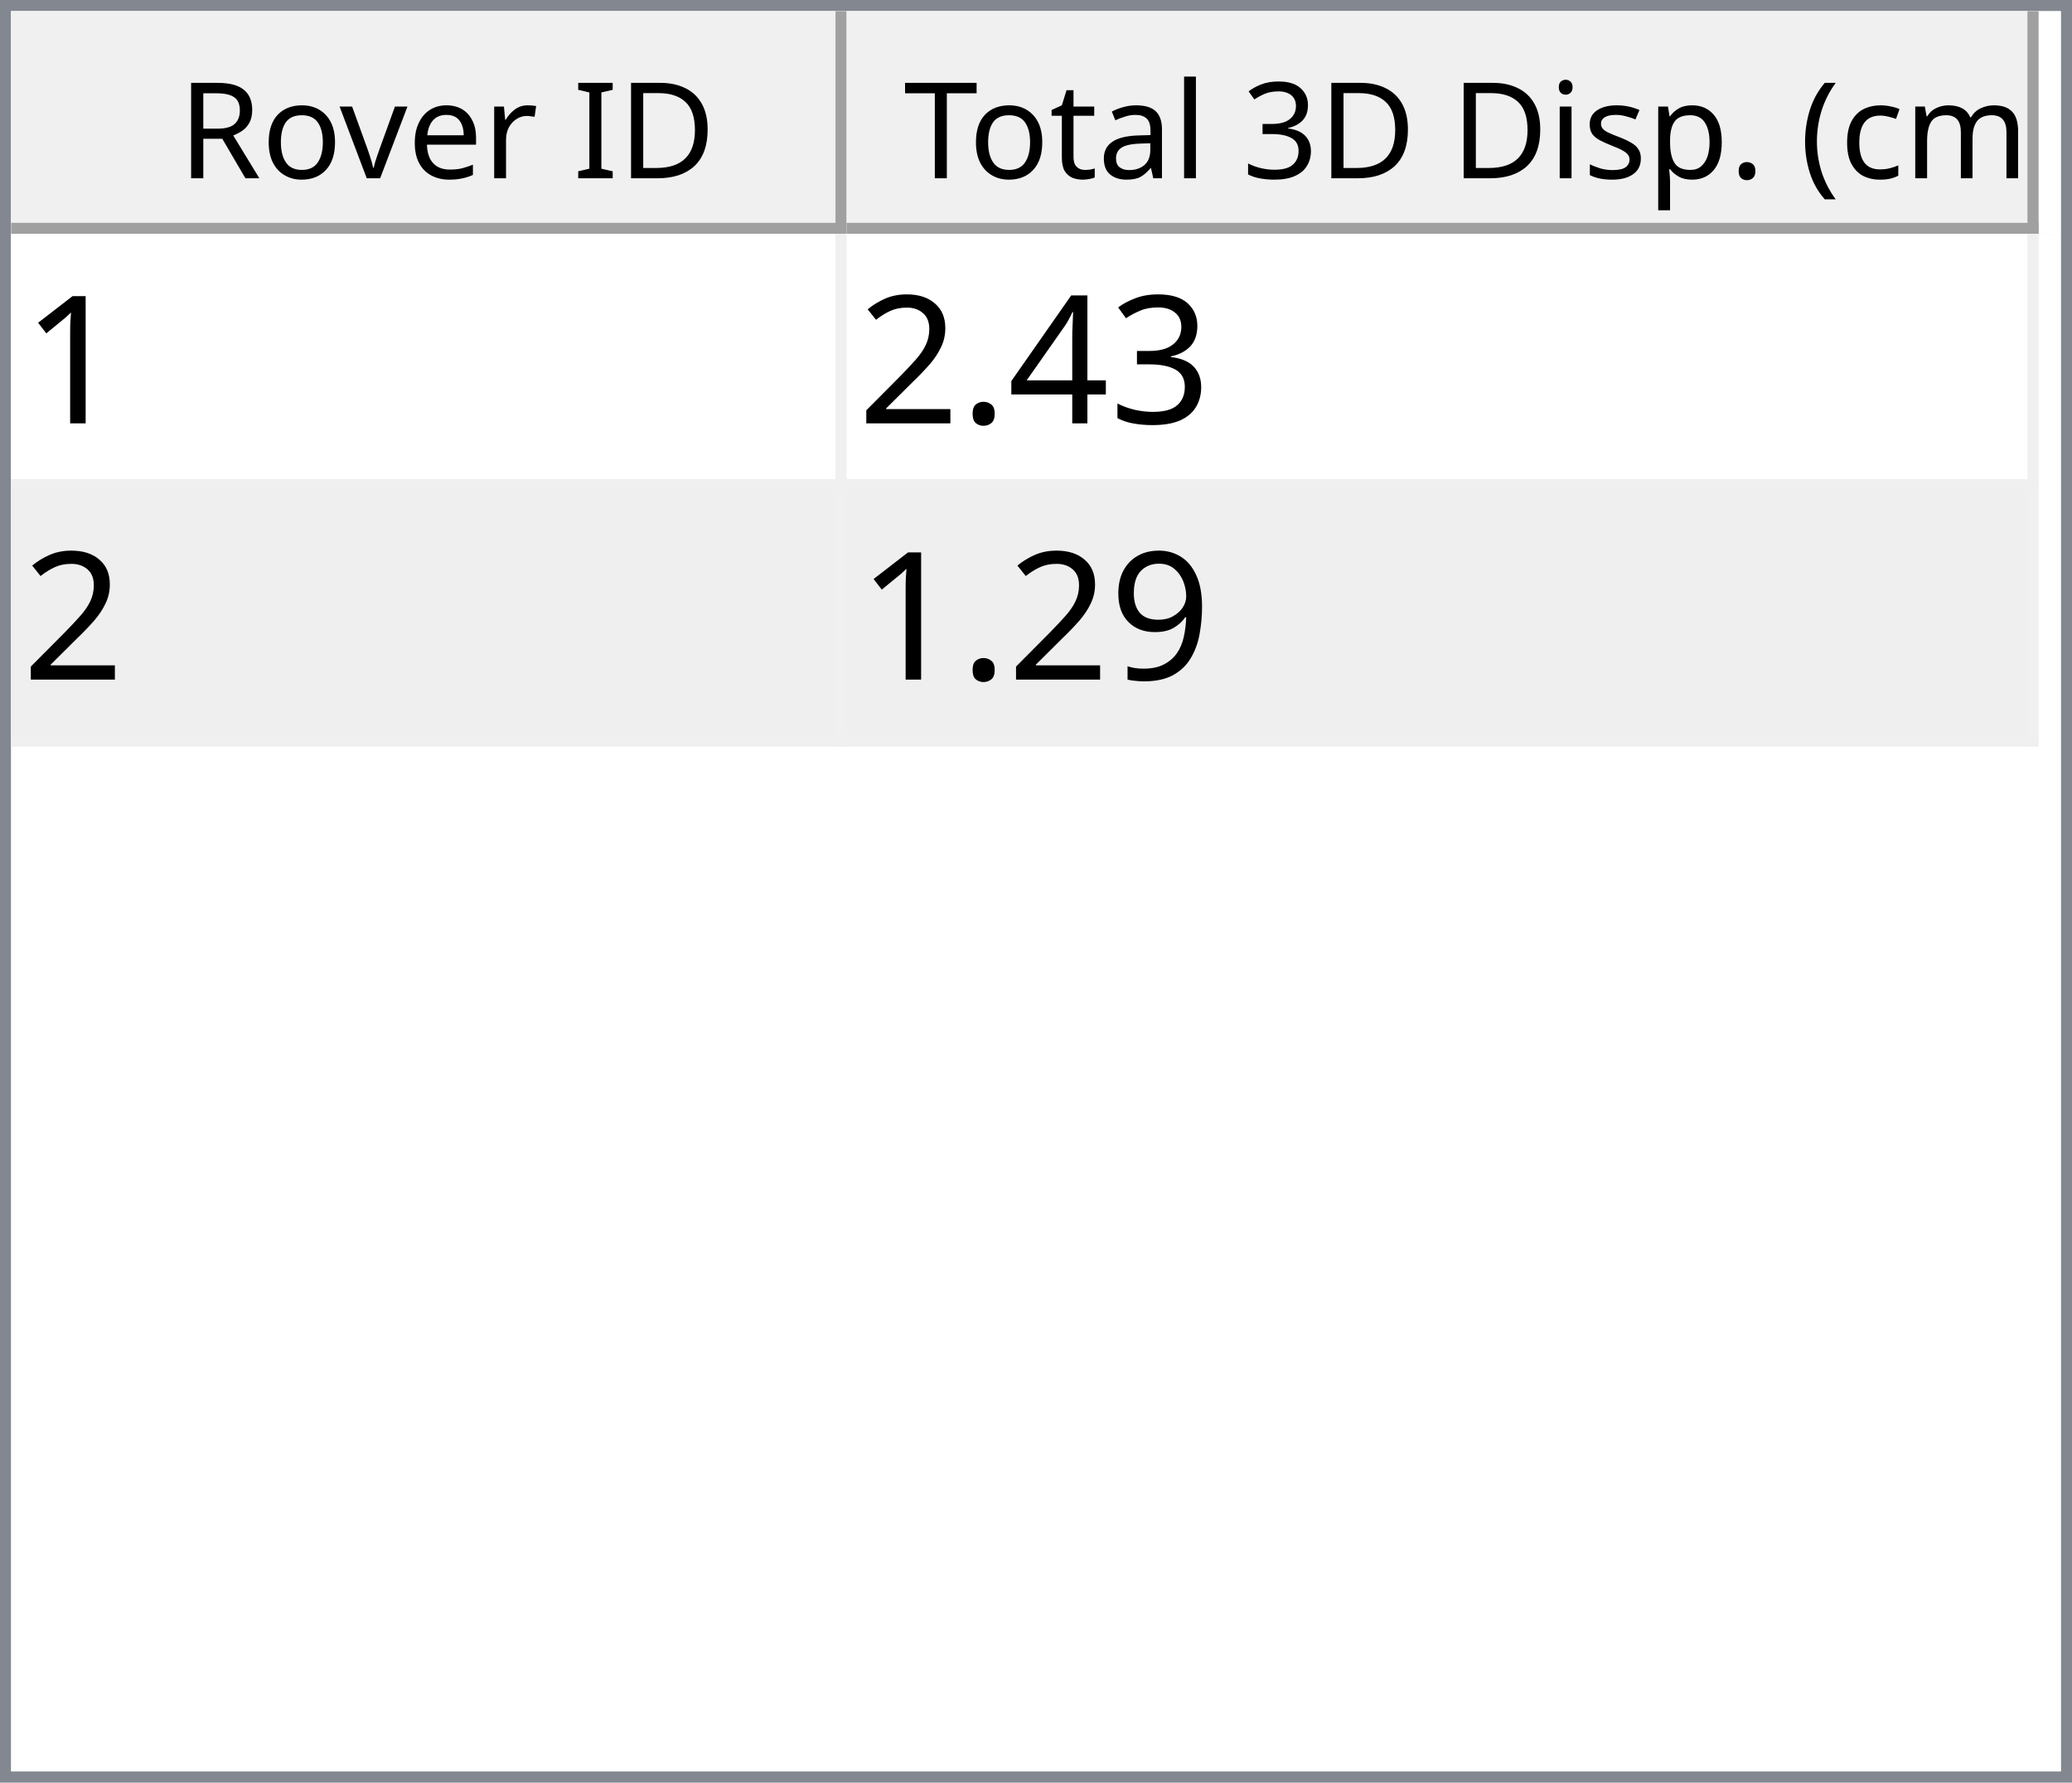
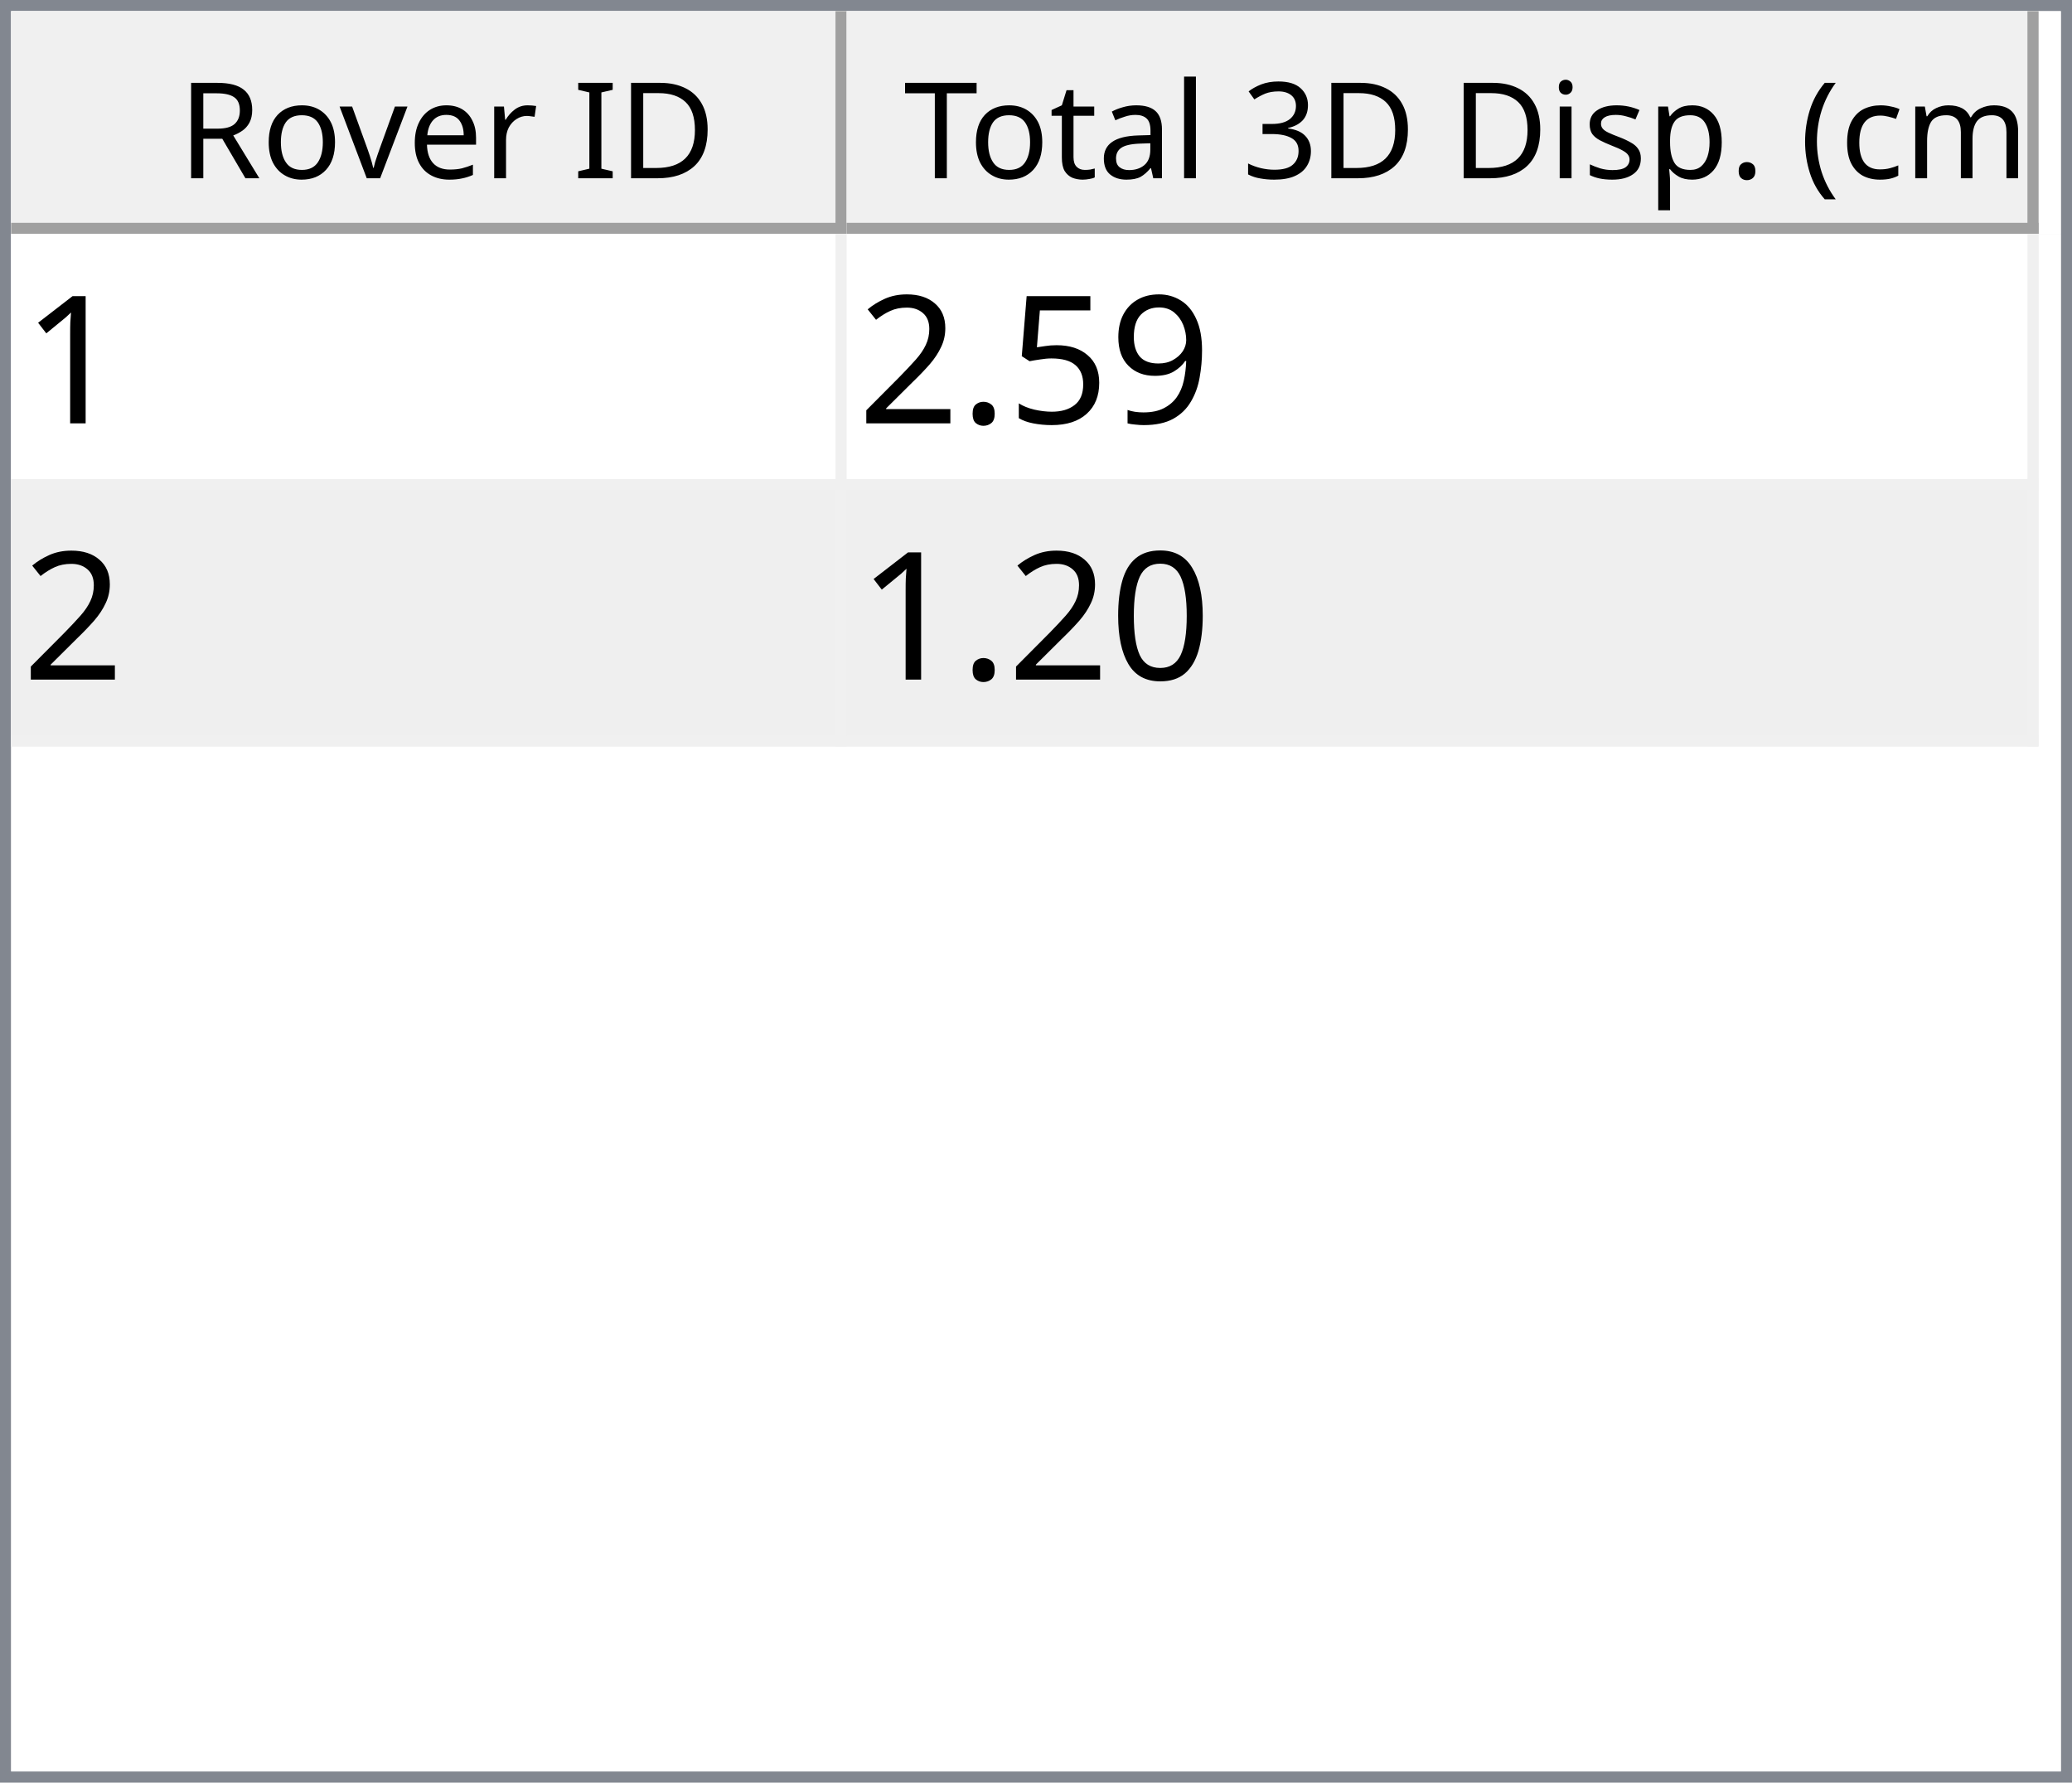
<svg xmlns="http://www.w3.org/2000/svg" style="fill-opacity:1; color-rendering:auto; color-interpolation:auto; text-rendering:auto; stroke:black; stroke-linecap:square; stroke-miterlimit:10; shape-rendering:auto; stroke-opacity:1; fill:black; stroke-dasharray:none; font-weight:normal; stroke-width:1; font-family:'Dialog'; font-style:normal; stroke-linejoin:miter; font-size:12px; stroke-dashoffset:0; image-rendering:auto;" width="186" height="160">
  <defs id="genericDefs" />
  <g>
    <defs id="defs1">
      <clipPath clipPathUnits="userSpaceOnUse" id="clipPath1">
        <path d="M0 0 L186 0 L186 160 L0 160 L0 0 Z" />
      </clipPath>
      <clipPath clipPathUnits="userSpaceOnUse" id="clipPath2">
        <path d="M0 0 L0 160 L186 160 L186 0 Z" />
      </clipPath>
      <clipPath clipPathUnits="userSpaceOnUse" id="clipPath3">
        <path d="M0 0 L0 20 L184 20 L184 0 Z" />
      </clipPath>
      <clipPath clipPathUnits="userSpaceOnUse" id="clipPath4">
        <path d="M0 0 L0 20 L75 20 L75 0 Z" />
      </clipPath>
      <clipPath clipPathUnits="userSpaceOnUse" id="clipPath5">
        <path d="M1 1 L1 19 L74 19 L74 1 Z" />
      </clipPath>
      <clipPath clipPathUnits="userSpaceOnUse" id="clipPath6">
        <path d="M0 0 L0 18 L73 18 L73 0 Z" />
      </clipPath>
      <clipPath clipPathUnits="userSpaceOnUse" id="clipPath7">
        <path d="M-0.5 -0.5 L-0.5 19.5 L74.5 19.5 L74.5 -0.5 Z" />
      </clipPath>
      <clipPath clipPathUnits="userSpaceOnUse" id="clipPath8">
        <path d="M0 0 L0 20 L107 20 L107 0 Z" />
      </clipPath>
      <clipPath clipPathUnits="userSpaceOnUse" id="clipPath9">
        <path d="M1 1 L1 19 L106 19 L106 1 Z" />
      </clipPath>
      <clipPath clipPathUnits="userSpaceOnUse" id="clipPath10">
        <path d="M0 0 L0 18 L105 18 L105 0 Z" />
      </clipPath>
      <clipPath clipPathUnits="userSpaceOnUse" id="clipPath11">
        <path d="M-0.5 -0.5 L-0.5 19.5 L106.5 19.5 L106.5 -0.5 Z" />
      </clipPath>
      <clipPath clipPathUnits="userSpaceOnUse" id="clipPath12">
        <path d="M0 0 L0 138 L184 138 L184 0 Z" />
      </clipPath>
      <clipPath clipPathUnits="userSpaceOnUse" id="clipPath13">
        <path d="M0 0 L0 46 L182 46 L182 0 Z" />
      </clipPath>
      <clipPath clipPathUnits="userSpaceOnUse" id="clipPath14">
        <path d="M-0.5 -0.5 L-0.5 45.5 L181.5 45.5 L181.5 -0.5 Z" />
      </clipPath>
      <clipPath clipPathUnits="userSpaceOnUse" id="clipPath15">
        <path d="M0 0 L0 22 L74 22 L74 0 Z" />
      </clipPath>
      <clipPath clipPathUnits="userSpaceOnUse" id="clipPath16">
        <path d="M0 0 L0 22 L106 22 L106 0 Z" />
      </clipPath>
      <font horiz-adv-x="64.551" id="font1">
        <font-face ascent="107.91" descent="25.098" units-per-em="100" style="font-style:normal; font-family:Segoe UI; font-weight:normal;" />
        <missing-glyph horiz-adv-x="64.551" d="M8.109 0 L8.109 68.266 L56.453 68.266 L56.453 0 L8.109 0 ZM15.328 7.234 L49.219 7.234 L49.219 61.031 L15.328 61.031 L15.328 7.234 Z" />
        <glyph unicode="D" horiz-adv-x="70.117" d="M9.188 0 L9.188 70.016 L28.516 70.016 Q65.531 70.016 65.531 35.891 Q65.531 19.672 55.25 9.836 Q44.969 0 27.734 0 L9.188 0 ZM17.391 62.594 L17.391 7.422 L27.828 7.422 Q41.609 7.422 49.273 14.797 Q56.938 22.172 56.938 35.688 Q56.938 62.594 28.328 62.594 L17.391 62.594 Z" />
        <glyph unicode="I" horiz-adv-x="26.611" d="M17.391 0 L9.188 0 L9.188 70.016 L17.391 70.016 L17.391 0 Z" />
        <glyph unicode=" " horiz-adv-x="27.393" d="" />
        <glyph unicode="r" horiz-adv-x="34.766" d="M34.188 41.891 Q32.078 43.5 28.125 43.5 Q23 43.5 19.555 38.672 Q16.109 33.844 16.109 25.484 L16.109 0 L8.109 0 L8.109 50 L16.109 50 L16.109 39.703 L16.312 39.703 Q18.016 44.969 21.531 47.922 Q25.047 50.875 29.391 50.875 Q32.516 50.875 34.188 50.203 L34.188 41.891 Z" />
        <glyph unicode="e" horiz-adv-x="52.295" d="M48.297 23 L12.984 23 Q13.188 14.656 17.484 10.109 Q21.781 5.562 29.297 5.562 Q37.75 5.562 44.828 11.141 L44.828 3.609 Q38.234 -1.172 27.391 -1.172 Q16.797 -1.172 10.742 5.641 Q4.688 12.453 4.688 24.812 Q4.688 36.469 11.305 43.82 Q17.922 51.172 27.734 51.172 Q37.547 51.172 42.922 44.828 Q48.297 38.484 48.297 27.203 L48.297 23 ZM40.094 29.781 Q40.047 36.719 36.75 40.578 Q33.453 44.438 27.594 44.438 Q21.922 44.438 17.969 40.383 Q14.016 36.328 13.094 29.781 L40.094 29.781 Z" />
        <glyph unicode="v" horiz-adv-x="47.9" d="M47.406 50 L27.484 0 L19.625 0 L0.688 50 L9.469 50 L22.172 13.672 Q23.578 9.672 23.922 6.688 L24.125 6.688 Q24.609 10.453 25.688 13.484 L38.969 50 L47.406 50 Z" />
        <glyph unicode="o" horiz-adv-x="58.594" d="M29 -1.172 Q17.922 -1.172 11.305 5.836 Q4.688 12.844 4.688 24.422 Q4.688 37.016 11.57 44.094 Q18.453 51.172 30.172 51.172 Q41.359 51.172 47.633 44.289 Q53.906 37.406 53.906 25.203 Q53.906 13.234 47.141 6.031 Q40.375 -1.172 29 -1.172 ZM29.594 44.438 Q21.875 44.438 17.383 39.188 Q12.891 33.938 12.891 24.703 Q12.891 15.828 17.43 10.695 Q21.969 5.562 29.594 5.562 Q37.359 5.562 41.531 10.594 Q45.703 15.625 45.703 24.906 Q45.703 34.281 41.531 39.359 Q37.359 44.438 29.594 44.438 Z" />
        <glyph unicode="R" horiz-adv-x="59.814" d="M59.375 0 L49.609 0 L37.891 19.625 Q36.281 22.359 34.766 24.289 Q33.25 26.219 31.664 27.438 Q30.078 28.656 28.25 29.219 Q26.422 29.781 24.125 29.781 L17.391 29.781 L17.391 0 L9.188 0 L9.188 70.016 L30.078 70.016 Q34.672 70.016 38.555 68.867 Q42.438 67.719 45.289 65.375 Q48.141 63.031 49.758 59.547 Q51.375 56.062 51.375 51.375 Q51.375 47.703 50.273 44.656 Q49.172 41.609 47.148 39.211 Q45.125 36.812 42.266 35.133 Q39.406 33.453 35.844 32.516 L35.844 32.328 Q37.594 31.547 38.891 30.547 Q40.188 29.547 41.359 28.18 Q42.531 26.812 43.68 25.078 Q44.828 23.344 46.234 21.047 L59.375 0 ZM17.391 62.594 L17.391 37.203 L28.516 37.203 Q31.594 37.203 34.203 38.133 Q36.812 39.062 38.719 40.797 Q40.625 42.531 41.703 45.047 Q42.781 47.562 42.781 50.688 Q42.781 56.297 39.141 59.445 Q35.5 62.594 28.609 62.594 L17.391 62.594 Z" />
        <glyph unicode=")" horiz-adv-x="30.176" d="M8.297 -15.922 L1.172 -15.922 Q16.406 2.344 16.406 26.812 Q16.406 51.469 1.078 70.016 L8.297 70.016 Q23.531 52.156 23.531 26.703 Q23.531 1.375 8.297 -15.922 Z" />
        <glyph unicode="m" horiz-adv-x="86.133" d="M79.109 0 L71.094 0 L71.094 28.719 Q71.094 37.016 68.531 40.727 Q65.969 44.438 59.906 44.438 Q54.781 44.438 51.195 39.75 Q47.609 35.062 47.609 28.516 L47.609 0 L39.594 0 L39.594 29.688 Q39.594 44.438 28.219 44.438 Q22.953 44.438 19.531 40.016 Q16.109 35.594 16.109 28.516 L16.109 0 L8.109 0 L8.109 50 L16.109 50 L16.109 42.094 L16.312 42.094 Q21.625 51.172 31.844 51.172 Q36.969 51.172 40.773 48.312 Q44.578 45.453 46 40.828 Q51.562 51.172 62.594 51.172 Q79.109 51.172 79.109 30.812 L79.109 0 Z" />
        <glyph unicode="c" horiz-adv-x="46.191" d="M42.188 2.297 Q36.422 -1.172 28.516 -1.172 Q17.828 -1.172 11.258 5.789 Q4.688 12.75 4.688 23.828 Q4.688 36.188 11.766 43.68 Q18.844 51.172 30.672 51.172 Q37.25 51.172 42.281 48.734 L42.281 40.531 Q36.719 44.438 30.375 44.438 Q22.703 44.438 17.797 38.945 Q12.891 33.453 12.891 24.516 Q12.891 15.719 17.508 10.641 Q22.125 5.562 29.891 5.562 Q36.422 5.562 42.188 9.906 L42.188 2.297 Z" />
        <glyph unicode="(" horiz-adv-x="30.176" d="M29.109 -15.922 L21.969 -15.922 Q6.844 1.375 6.844 26.703 Q6.844 52.156 21.969 70.016 L29.203 70.016 Q13.875 51.469 13.875 26.812 Q13.875 2.344 29.109 -15.922 Z" />
        <glyph unicode="." horiz-adv-x="21.68" d="M10.891 -1.078 Q8.641 -1.078 7.055 0.539 Q5.469 2.156 5.469 4.391 Q5.469 6.641 7.055 8.273 Q8.641 9.906 10.891 9.906 Q13.188 9.906 14.797 8.273 Q16.406 6.641 16.406 4.391 Q16.406 2.156 14.797 0.539 Q13.188 -1.078 10.891 -1.078 Z" />
        <glyph unicode="p" horiz-adv-x="58.789" d="M16.312 7.234 L16.109 7.234 L16.109 -23 L8.109 -23 L8.109 50 L16.109 50 L16.109 41.219 L16.312 41.219 Q22.219 51.172 33.594 51.172 Q43.266 51.172 48.688 44.461 Q54.109 37.75 54.109 26.469 Q54.109 13.922 48 6.375 Q41.891 -1.172 31.297 -1.172 Q21.578 -1.172 16.312 7.234 ZM16.109 27.391 L16.109 20.406 Q16.109 14.203 20.141 9.883 Q24.172 5.562 30.375 5.562 Q37.641 5.562 41.773 11.133 Q45.906 16.703 45.906 26.609 Q45.906 34.969 42.047 39.703 Q38.188 44.438 31.594 44.438 Q24.609 44.438 20.359 39.578 Q16.109 34.719 16.109 27.391 Z" />
        <glyph unicode="s" horiz-adv-x="42.432" d="M5.078 1.812 L5.078 10.406 Q11.625 5.562 19.484 5.562 Q30.031 5.562 30.031 12.594 Q30.031 14.594 29.125 15.992 Q28.219 17.391 26.68 18.461 Q25.141 19.531 23.07 20.383 Q21 21.234 18.609 22.172 Q15.281 23.484 12.766 24.828 Q10.25 26.172 8.57 27.859 Q6.891 29.547 6.031 31.695 Q5.172 33.844 5.172 36.719 Q5.172 40.234 6.789 42.945 Q8.406 45.656 11.086 47.484 Q13.766 49.312 17.211 50.242 Q20.656 51.172 24.312 51.172 Q30.812 51.172 35.938 48.922 L35.938 40.828 Q30.422 44.438 23.25 44.438 Q21 44.438 19.195 43.922 Q17.391 43.406 16.094 42.477 Q14.797 41.547 14.086 40.258 Q13.375 38.969 13.375 37.406 Q13.375 35.453 14.086 34.133 Q14.797 32.812 16.164 31.789 Q17.531 30.766 19.484 29.938 Q21.438 29.109 23.922 28.125 Q27.25 26.859 29.883 25.516 Q32.516 24.172 34.375 22.484 Q36.234 20.797 37.234 18.602 Q38.234 16.406 38.234 13.375 Q38.234 9.672 36.602 6.938 Q34.969 4.203 32.234 2.398 Q29.5 0.594 25.93 -0.289 Q22.359 -1.172 18.453 -1.172 Q10.75 -1.172 5.078 1.812 Z" />
        <glyph unicode="i" horiz-adv-x="24.219" d="M12.203 62.703 Q10.062 62.703 8.547 64.164 Q7.031 65.625 7.031 67.875 Q7.031 70.125 8.547 71.609 Q10.062 73.094 12.203 73.094 Q14.406 73.094 15.945 71.609 Q17.484 70.125 17.484 67.875 Q17.484 65.719 15.945 64.211 Q14.406 62.703 12.203 62.703 ZM16.109 0 L8.109 0 L8.109 50 L16.109 50 L16.109 0 Z" />
        <glyph unicode="3" horiz-adv-x="53.906" d="M46.531 19.828 Q46.531 15.094 44.75 11.211 Q42.969 7.328 39.719 4.57 Q36.469 1.812 31.93 0.297 Q27.391 -1.219 21.922 -1.219 Q11.922 -1.219 6 2.594 L6 11.188 Q13.094 5.609 22.219 5.609 Q25.875 5.609 28.828 6.539 Q31.781 7.469 33.906 9.227 Q36.031 10.984 37.18 13.477 Q38.328 15.969 38.328 19.094 Q38.328 32.812 18.797 32.812 L12.984 32.812 L12.984 39.594 L18.5 39.594 Q35.797 39.594 35.797 52.484 Q35.797 64.406 22.609 64.406 Q15.188 64.406 8.688 59.422 L8.688 67.188 Q15.375 71.188 24.609 71.188 Q29 71.188 32.57 69.969 Q36.141 68.75 38.68 66.555 Q41.219 64.359 42.609 61.281 Q44 58.203 44 54.5 Q44 40.672 30.031 36.719 L30.031 36.531 Q33.594 36.141 36.625 34.797 Q39.656 33.453 41.852 31.305 Q44.047 29.156 45.289 26.25 Q46.531 23.344 46.531 19.828 Z" />
        <glyph unicode="l" horiz-adv-x="24.219" d="M16.109 0 L8.109 0 L8.109 74.031 L16.109 74.031 L16.109 0 Z" />
        <glyph unicode="a" horiz-adv-x="50.879" d="M43.891 0 L35.891 0 L35.891 7.812 L35.688 7.812 Q30.469 -1.172 20.312 -1.172 Q12.844 -1.172 8.617 2.781 Q4.391 6.734 4.391 13.281 Q4.391 27.297 20.906 29.594 L35.891 31.688 Q35.891 44.438 25.594 44.438 Q16.547 44.438 9.281 38.281 L9.281 46.484 Q16.656 51.172 26.266 51.172 Q43.891 51.172 43.891 32.516 L43.891 0 ZM35.891 25.297 L23.828 23.641 Q18.266 22.859 15.43 20.875 Q12.594 18.891 12.594 13.875 Q12.594 10.203 15.211 7.883 Q17.828 5.562 22.172 5.562 Q28.125 5.562 32.008 9.742 Q35.891 13.922 35.891 20.312 L35.891 25.297 Z" />
        <glyph unicode="t" horiz-adv-x="33.887" d="M31.297 0.484 Q28.469 -1.078 23.828 -1.078 Q10.688 -1.078 10.688 13.578 L10.688 43.172 L2.094 43.172 L2.094 50 L10.688 50 L10.688 62.203 L18.703 64.797 L18.703 50 L31.297 50 L31.297 43.172 L18.703 43.172 L18.703 14.984 Q18.703 9.969 20.414 7.82 Q22.125 5.672 26.078 5.672 Q29.109 5.672 31.297 7.328 L31.297 0.484 Z" />
        <glyph unicode="T" horiz-adv-x="52.393" d="M50.594 62.594 L30.375 62.594 L30.375 0 L22.172 0 L22.172 62.594 L2 62.594 L2 70.016 L50.594 70.016 L50.594 62.594 Z" />
      </font>
      <font horiz-adv-x="75.0" id="font2">
        <font-face ascent="100.537" descent="21.973" units-per-em="100" style="font-style:normal; font-family:sans-serif; font-weight:normal;" />
        <missing-glyph horiz-adv-x="75.0" d="M12.5 0 L12.5 62.5 L62.5 62.5 L62.5 0 L12.5 0 ZM14.062 1.562 L60.938 1.562 L60.938 60.938 L14.062 60.938 L14.062 1.562 Z" />
        <glyph unicode="1" horiz-adv-x="55.615" d="M37.25 0 L28.469 0 L28.469 56 Q25.297 52.984 20.141 49.953 Q14.984 46.922 10.891 45.406 L10.891 53.906 Q18.266 57.375 23.781 62.305 Q29.297 67.234 31.594 71.875 L37.25 71.875 L37.25 0 Z" />
-         <glyph unicode="3" horiz-adv-x="55.615" d="M4.203 18.891 L12.984 20.062 Q14.5 12.594 18.141 9.297 Q21.781 6 27 6 Q33.203 6 37.477 10.297 Q41.75 14.594 41.75 20.953 Q41.75 27 37.797 30.93 Q33.844 34.859 27.734 34.859 Q25.25 34.859 21.531 33.891 L22.516 41.609 Q23.391 41.5 23.922 41.5 Q29.547 41.5 34.039 44.43 Q38.531 47.359 38.531 53.469 Q38.531 58.297 35.258 61.477 Q31.984 64.656 26.812 64.656 Q21.688 64.656 18.266 61.43 Q14.844 58.203 13.875 51.766 L5.078 53.328 Q6.688 62.156 12.398 67.016 Q18.109 71.875 26.609 71.875 Q32.469 71.875 37.398 69.359 Q42.328 66.844 44.945 62.5 Q47.562 58.156 47.562 53.266 Q47.562 48.641 45.07 44.828 Q42.578 41.016 37.703 38.766 Q44.047 37.312 47.562 32.695 Q51.078 28.078 51.078 21.141 Q51.078 11.766 44.242 5.25 Q37.406 -1.266 26.953 -1.266 Q17.531 -1.266 11.305 4.352 Q5.078 9.969 4.203 18.891 Z" />
-         <glyph unicode="4" horiz-adv-x="55.615" d="M32.328 0 L32.328 17.141 L1.266 17.141 L1.266 25.203 L33.938 71.578 L41.109 71.578 L41.109 25.203 L50.781 25.203 L50.781 17.141 L41.109 17.141 L41.109 0 L32.328 0 ZM32.328 25.203 L32.328 57.469 L9.906 25.203 L32.328 25.203 Z" />
+         <glyph unicode="9" horiz-adv-x="55.615" d="M5.469 16.547 L13.922 17.328 Q14.984 11.375 18.016 8.688 Q21.047 6 25.781 6 Q29.828 6 32.883 7.859 Q35.938 9.719 37.891 12.82 Q39.844 15.922 41.164 21.195 Q42.484 26.469 42.484 31.938 Q42.484 32.516 42.438 33.688 Q39.797 29.5 35.234 26.883 Q30.672 24.266 25.344 24.266 Q16.453 24.266 10.305 30.711 Q4.156 37.156 4.156 47.703 Q4.156 58.594 10.578 65.234 Q17 71.875 26.656 71.875 Q33.641 71.875 39.43 68.117 Q45.219 64.359 48.219 57.398 Q51.219 50.438 51.219 37.25 Q51.219 23.531 48.242 15.406 Q45.266 7.281 39.383 3.031 Q33.5 -1.219 25.594 -1.219 Q17.188 -1.219 11.867 3.445 Q6.547 8.109 5.469 16.547 ZM41.453 48.141 Q41.453 55.719 37.43 60.156 Q33.406 64.594 27.734 64.594 Q21.875 64.594 17.531 59.812 Q13.188 55.031 13.188 47.406 Q13.188 40.578 17.312 36.305 Q21.438 32.031 27.484 32.031 Q33.594 32.031 37.523 36.305 Q41.453 40.578 41.453 48.141 Z" />
+         <glyph unicode="5" horiz-adv-x="55.615" d="M4.156 18.75 L13.375 19.531 Q14.406 12.797 18.141 9.398 Q21.875 6 27.156 6 Q33.5 6 37.891 10.789 Q42.281 15.578 42.281 23.484 Q42.281 31 38.062 35.352 Q33.844 39.703 27 39.703 Q22.75 39.703 19.336 37.773 Q15.922 35.844 13.969 32.766 L5.719 33.844 L12.641 70.609 L48.25 70.609 L48.25 62.203 L19.672 62.203 L15.828 42.969 Q22.266 47.469 29.344 47.469 Q38.719 47.469 45.164 40.969 Q51.609 34.469 51.609 24.266 Q51.609 14.547 45.953 7.469 Q39.062 -1.219 27.156 -1.219 Q17.391 -1.219 11.211 4.25 Q5.031 9.719 4.156 18.75 Z" />
        <glyph unicode="." horiz-adv-x="27.783" d="M9.078 0 L9.078 10.016 L19.094 10.016 L19.094 0 L9.078 0 Z" />
        <glyph unicode="2" horiz-adv-x="55.615" d="M50.344 8.453 L50.344 0 L3.031 0 Q2.938 3.172 4.047 6.109 Q5.859 10.938 9.836 15.625 Q13.812 20.312 21.344 26.469 Q33.016 36.031 37.117 41.625 Q41.219 47.219 41.219 52.203 Q41.219 57.422 37.477 61.008 Q33.734 64.594 27.734 64.594 Q21.391 64.594 17.578 60.789 Q13.766 56.984 13.719 50.25 L4.688 51.172 Q5.609 61.281 11.664 66.578 Q17.719 71.875 27.938 71.875 Q38.234 71.875 44.242 66.164 Q50.25 60.453 50.25 52 Q50.25 47.703 48.492 43.555 Q46.734 39.406 42.656 34.812 Q38.578 30.219 29.109 22.219 Q21.188 15.578 18.945 13.211 Q16.703 10.844 15.234 8.453 L50.344 8.453 Z" />
-         <glyph unicode="9" horiz-adv-x="55.615" d="M5.469 16.547 L13.922 17.328 Q14.984 11.375 18.016 8.688 Q21.047 6 25.781 6 Q29.828 6 32.883 7.859 Q35.938 9.719 37.891 12.82 Q39.844 15.922 41.164 21.195 Q42.484 26.469 42.484 31.938 Q42.484 32.516 42.438 33.688 Q39.797 29.5 35.234 26.883 Q30.672 24.266 25.344 24.266 Q16.453 24.266 10.305 30.711 Q4.156 37.156 4.156 47.703 Q4.156 58.594 10.578 65.234 Q17 71.875 26.656 71.875 Q33.641 71.875 39.43 68.117 Q45.219 64.359 48.219 57.398 Q51.219 50.438 51.219 37.25 Q51.219 23.531 48.242 15.406 Q45.266 7.281 39.383 3.031 Q33.5 -1.219 25.594 -1.219 Q17.188 -1.219 11.867 3.445 Q6.547 8.109 5.469 16.547 ZM41.453 48.141 Q41.453 55.719 37.43 60.156 Q33.406 64.594 27.734 64.594 Q21.875 64.594 17.531 59.812 Q13.188 55.031 13.188 47.406 Q13.188 40.578 17.312 36.305 Q21.438 32.031 27.484 32.031 Q33.594 32.031 37.523 36.305 Q41.453 40.578 41.453 48.141 Z" />
+         <glyph unicode="0" horiz-adv-x="55.615" d="M4.156 35.297 Q4.156 48 6.766 55.742 Q9.375 63.484 14.523 67.68 Q19.672 71.875 27.484 71.875 Q33.25 71.875 37.594 69.555 Q41.938 67.234 44.773 62.867 Q47.609 58.5 49.219 52.227 Q50.828 45.953 50.828 35.297 Q50.828 22.703 48.242 14.969 Q45.656 7.234 40.508 3.008 Q35.359 -1.219 27.484 -1.219 Q17.141 -1.219 11.234 6.203 Q4.156 15.141 4.156 35.297 ZM13.188 35.297 Q13.188 17.672 17.312 11.836 Q21.438 6 27.484 6 Q33.547 6 37.672 11.859 Q41.797 17.719 41.797 35.297 Q41.797 52.984 37.672 58.789 Q33.547 64.594 27.391 64.594 Q21.344 64.594 17.719 59.469 Q13.188 52.938 13.188 35.297 Z" />
      </font>
    </defs>
    <g style="fill:white; stroke:white;">
      <rect x="0" y="0" width="186" style="clip-path:url(#clipPath1); stroke:none;" height="160" />
    </g>
    <g style="fill:white; text-rendering:optimizeSpeed; color-rendering:optimizeSpeed; image-rendering:optimizeSpeed; shape-rendering:crispEdges; stroke:white; color-interpolation:sRGB;">
      <rect x="0" width="186" height="160" y="0" style="stroke:none;" />
      <path style="stroke:none;" d="M0 160 L186 160 L186 0 L0 0 Z" />
    </g>
    <g style="fill:rgb(240,240,240); font-family:'Segoe UI'; stroke:rgb(240,240,240);">
      <rect x="0" y="0" width="186" style="clip-path:url(#clipPath2); stroke:none;" height="160" />
    </g>
    <g style="fill:rgb(130,135,144); font-family:'Segoe UI'; stroke:rgb(130,135,144);">
      <path d="M0 0 L186 0 L186 160 L0 160 L0 0 ZM1 1 L185 1 L185 159 L1 159 L1 1 Z" style="fill-rule:evenodd; clip-path:url(#clipPath2); stroke:none;" />
    </g>
    <g style="fill:white; font-family:'Segoe UI'; stroke:white;" transform="translate(1,1)">
      <rect x="0" y="0" width="184" style="clip-path:url(#clipPath3); stroke:none;" height="20" />
    </g>
    <g style="fill:rgb(240,240,240); font-family:'Segoe UI'; stroke:rgb(240,240,240);" transform="translate(1,1)">
      <rect x="0" y="0" width="75" style="clip-path:url(#clipPath4); stroke:none;" height="20" />
    </g>
    <g style="font-family:'Segoe UI';" transform="translate(2,2)">
      <text x="14" xml:space="preserve" y="14" style="clip-path:url(#clipPath6); stroke:none;">Rover ID</text>
    </g>
    <g style="fill:rgb(160,160,160); font-family:'Segoe UI'; stroke:rgb(160,160,160); stroke-linejoin:bevel;" transform="translate(1.5,1.5)">
      <line x1="74" x2="74" y1="0" style="fill:none; clip-path:url(#clipPath7);" y2="19" />
    </g>
    <g style="fill:rgb(160,160,160); font-family:'Segoe UI'; stroke:rgb(160,160,160); stroke-linejoin:bevel;" transform="matrix(1,0,0,1,1,1) translate(0.5,0.5)">
      <line x1="0" x2="74" y1="19" style="fill:none; clip-path:url(#clipPath7);" y2="19" />
    </g>
    <g style="fill:rgb(240,240,240); font-family:'Segoe UI'; stroke:rgb(240,240,240);" transform="translate(76,1)">
      <rect x="0" y="0" width="107" style="clip-path:url(#clipPath8); stroke:none;" height="20" />
    </g>
    <g style="font-family:'Segoe UI';" transform="translate(77,2)">
      <text x="1" xml:space="preserve" y="14" style="clip-path:url(#clipPath10); stroke:none;"> Total 3D Disp. (cm)</text>
    </g>
    <g style="fill:rgb(160,160,160); font-family:'Segoe UI'; stroke:rgb(160,160,160); stroke-linejoin:bevel;" transform="translate(76.5,1.5)">
      <line x1="106" x2="106" y1="0" style="fill:none; clip-path:url(#clipPath11);" y2="19" />
    </g>
    <g style="fill:rgb(160,160,160); font-family:'Segoe UI'; stroke:rgb(160,160,160); stroke-linejoin:bevel;" transform="matrix(1,0,0,1,76,1) translate(0.5,0.5)">
      <line x1="0" x2="106" y1="19" style="fill:none; clip-path:url(#clipPath11);" y2="19" />
    </g>
    <g style="fill:white; font-family:'Segoe UI'; stroke:white;" transform="translate(1,21)">
      <rect x="0" y="0" width="184" style="clip-path:url(#clipPath12); stroke:none;" height="138" />
    </g>
    <g style="fill:rgb(240,240,240); font-size:16px; font-family:sans-serif; stroke:rgb(240,240,240);" transform="translate(1,21)">
      <rect x="0" y="0" width="182" style="clip-path:url(#clipPath13); stroke:none;" height="46" />
      <line transform="translate(0.5,0.5)" x1="0" x2="181" y1="22" style="clip-path:url(#clipPath14); fill:none; stroke-linejoin:bevel;" y2="22" />
    </g>
    <g transform="matrix(1,0,0,1,1,21) translate(0.5,0.5)" style="fill:rgb(240,240,240); font-size:16px; font-family:sans-serif; stroke:rgb(240,240,240); stroke-linejoin:bevel;">
      <line x1="0" x2="181" y1="45" style="fill:none; clip-path:url(#clipPath14);" y2="45" />
    </g>
    <g transform="matrix(1,0,0,1,1,21) translate(0.5,0.5)" style="fill:rgb(240,240,240); font-size:16px; font-family:sans-serif; stroke:rgb(240,240,240); stroke-linejoin:bevel;">
      <line x1="74" x2="74" y1="0" style="fill:none; clip-path:url(#clipPath14);" y2="45" />
    </g>
    <g transform="matrix(1,0,0,1,1,21) translate(0.5,0.5)" style="fill:rgb(240,240,240); font-size:16px; font-family:sans-serif; stroke:rgb(240,240,240); stroke-linejoin:bevel;">
      <line x1="181" x2="181" y1="0" style="fill:none; clip-path:url(#clipPath14);" y2="45" />
    </g>
    <g style="fill:white; font-size:16px; font-family:sans-serif; stroke:white;" transform="matrix(1,0,0,1,1,21)">
      <rect x="0" y="0" width="74" style="clip-path:url(#clipPath15); stroke:none;" height="22" />
      <text x="1" y="17" style="fill:black; clip-path:url(#clipPath15); stroke:none;" xml:space="preserve">1</text>
    </g>
    <g style="fill:white; font-size:16px; font-family:sans-serif; stroke:white;" transform="matrix(1,0,0,1,1,21) translate(75,0)">
      <rect x="0" y="0" width="106" style="clip-path:url(#clipPath16); stroke:none;" height="22" />
-       <text x="1" y="17" style="fill:black; clip-path:url(#clipPath16); stroke:none;" xml:space="preserve">2.43</text>
+       <text x="1" y="17" style="fill:black; clip-path:url(#clipPath16); stroke:none;" xml:space="preserve">2.59</text>
    </g>
    <g style="fill:rgb(239,239,239); font-size:16px; font-family:sans-serif; stroke:rgb(239,239,239);" transform="matrix(1,0,0,1,1,21) translate(0,23)">
      <rect x="0" y="0" width="74" style="clip-path:url(#clipPath15); stroke:none;" height="22" />
      <text x="1" y="17" style="fill:black; clip-path:url(#clipPath15); stroke:none;" xml:space="preserve">2</text>
    </g>
    <g style="fill:rgb(239,239,239); font-size:16px; font-family:sans-serif; stroke:rgb(239,239,239);" transform="matrix(1,0,0,1,1,21) translate(75,23)">
      <rect x="0" y="0" width="106" style="clip-path:url(#clipPath16); stroke:none;" height="22" />
-       <text x="1" y="17" style="fill:black; clip-path:url(#clipPath16); stroke:none;" xml:space="preserve">1.29</text>
+       <text x="1" y="17" style="fill:black; clip-path:url(#clipPath16); stroke:none;" xml:space="preserve">1.20</text>
    </g>
  </g>
</svg>
